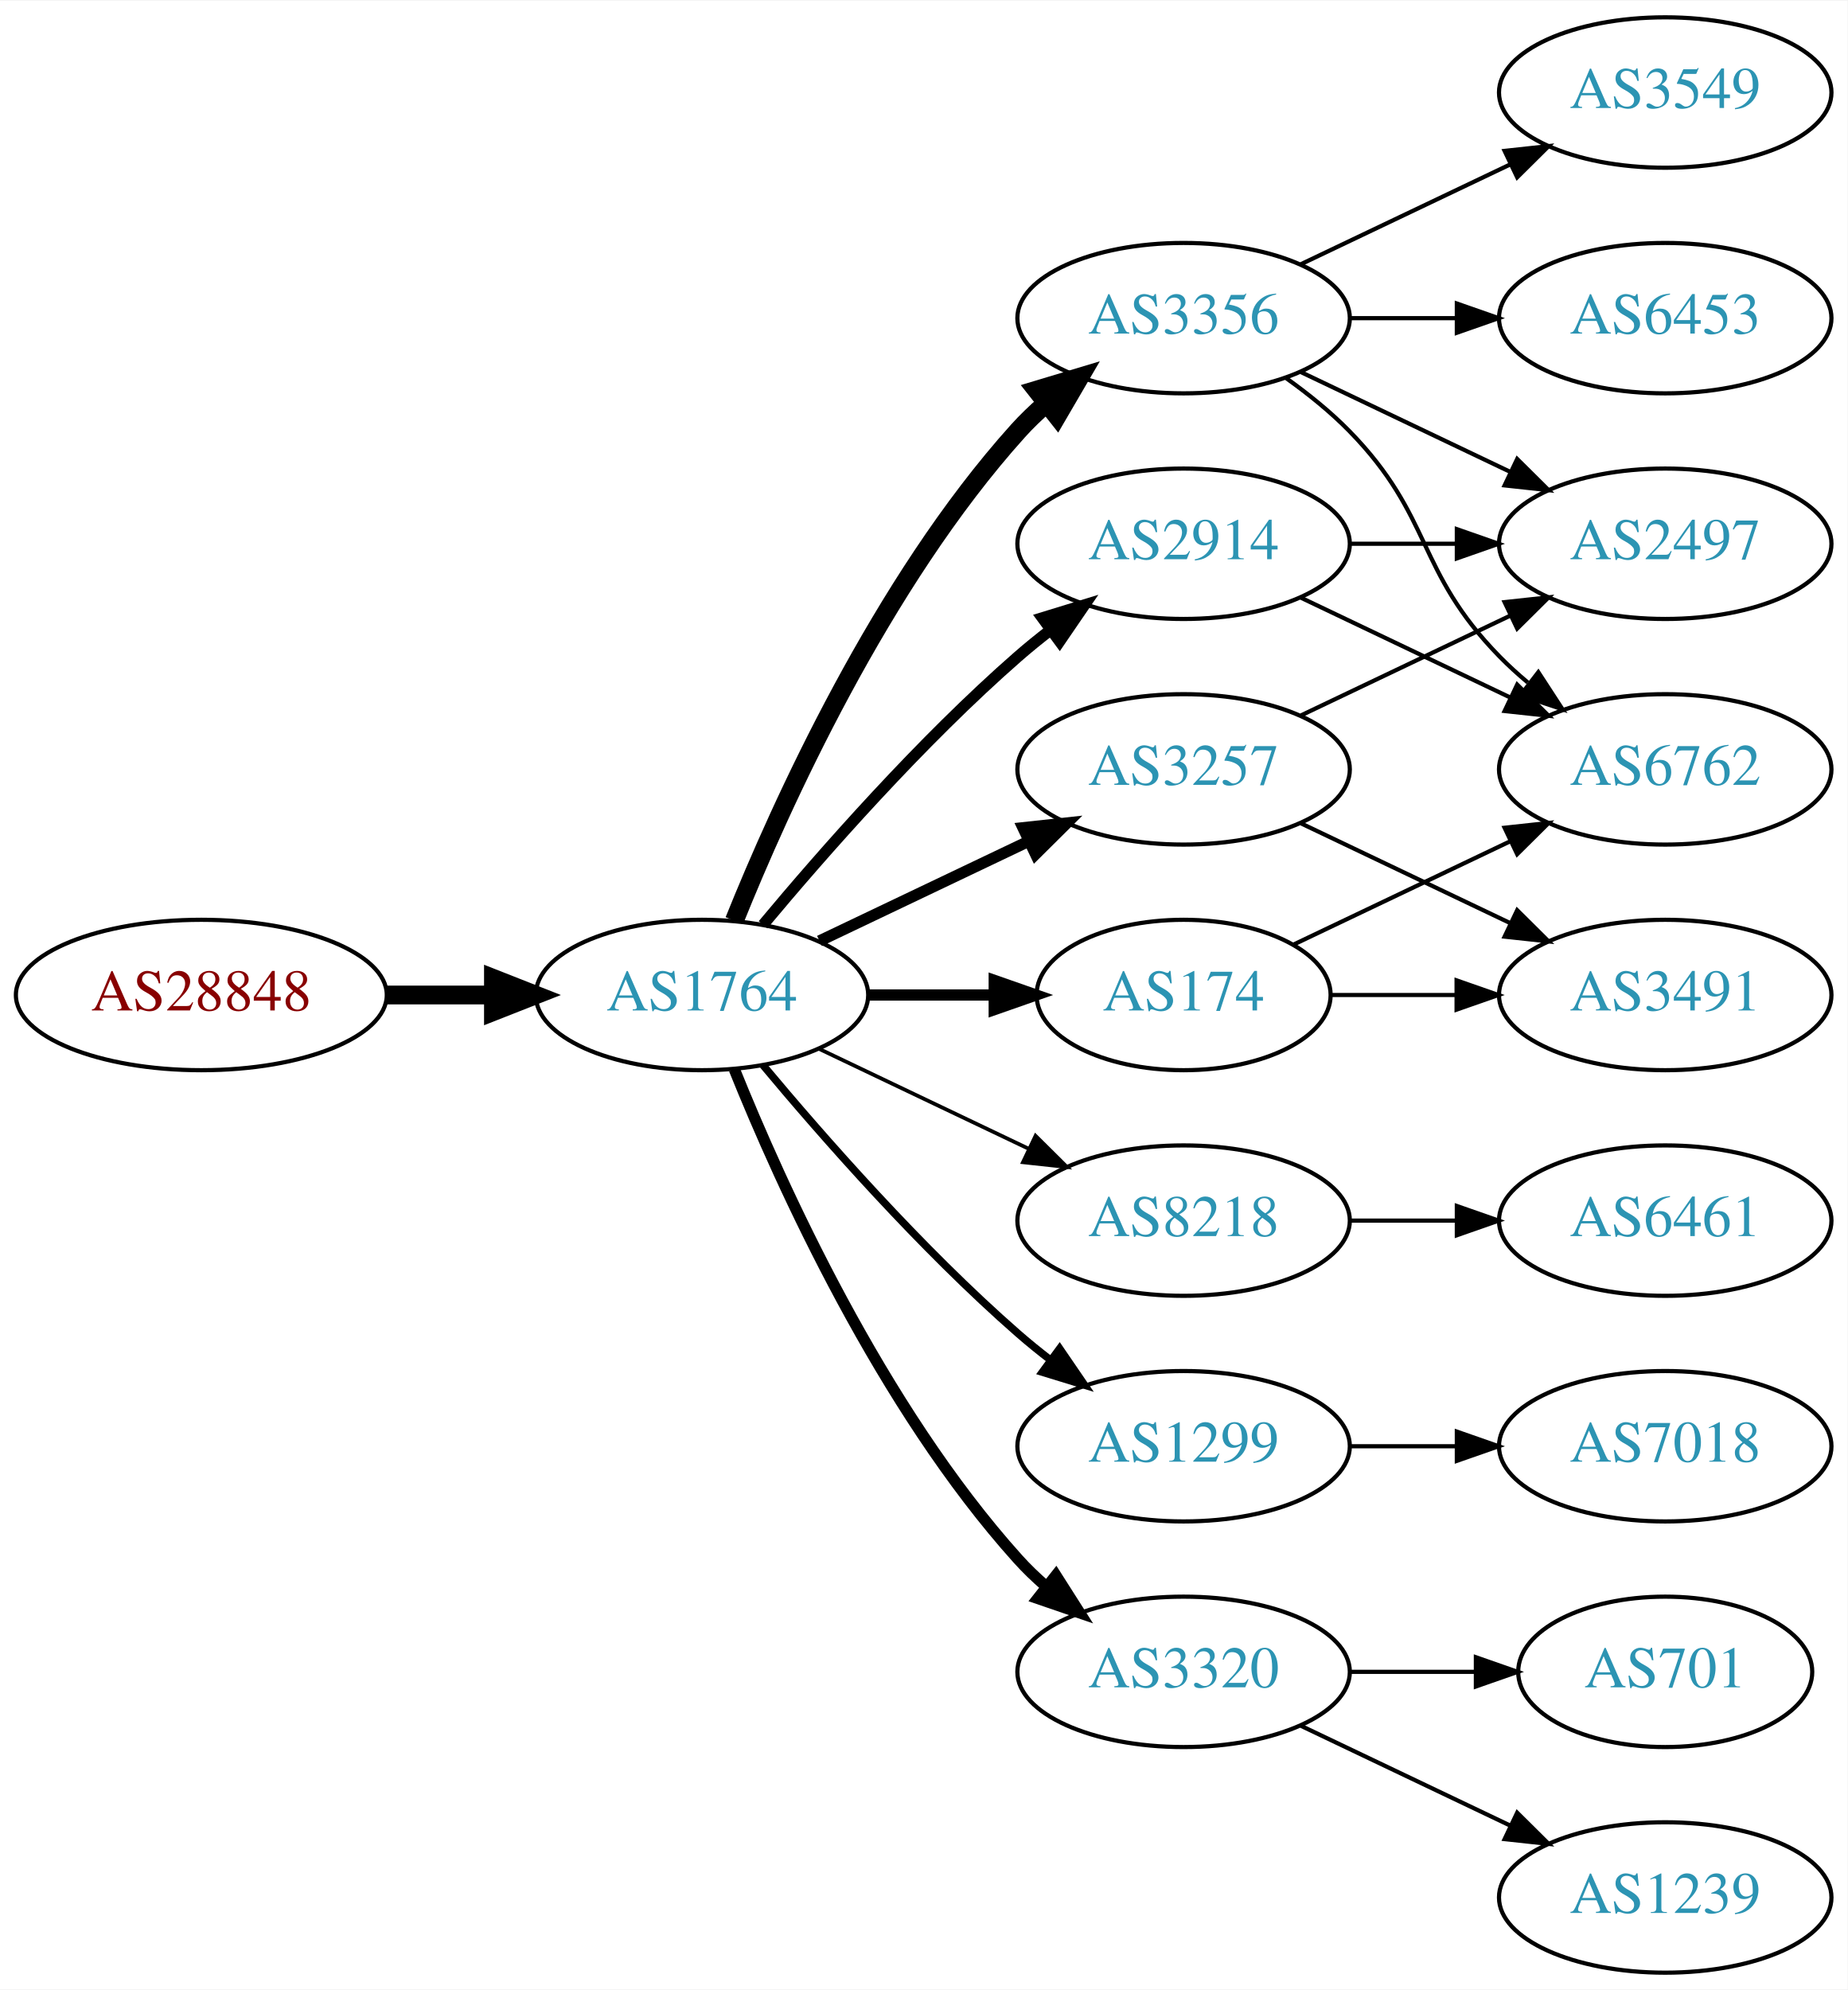
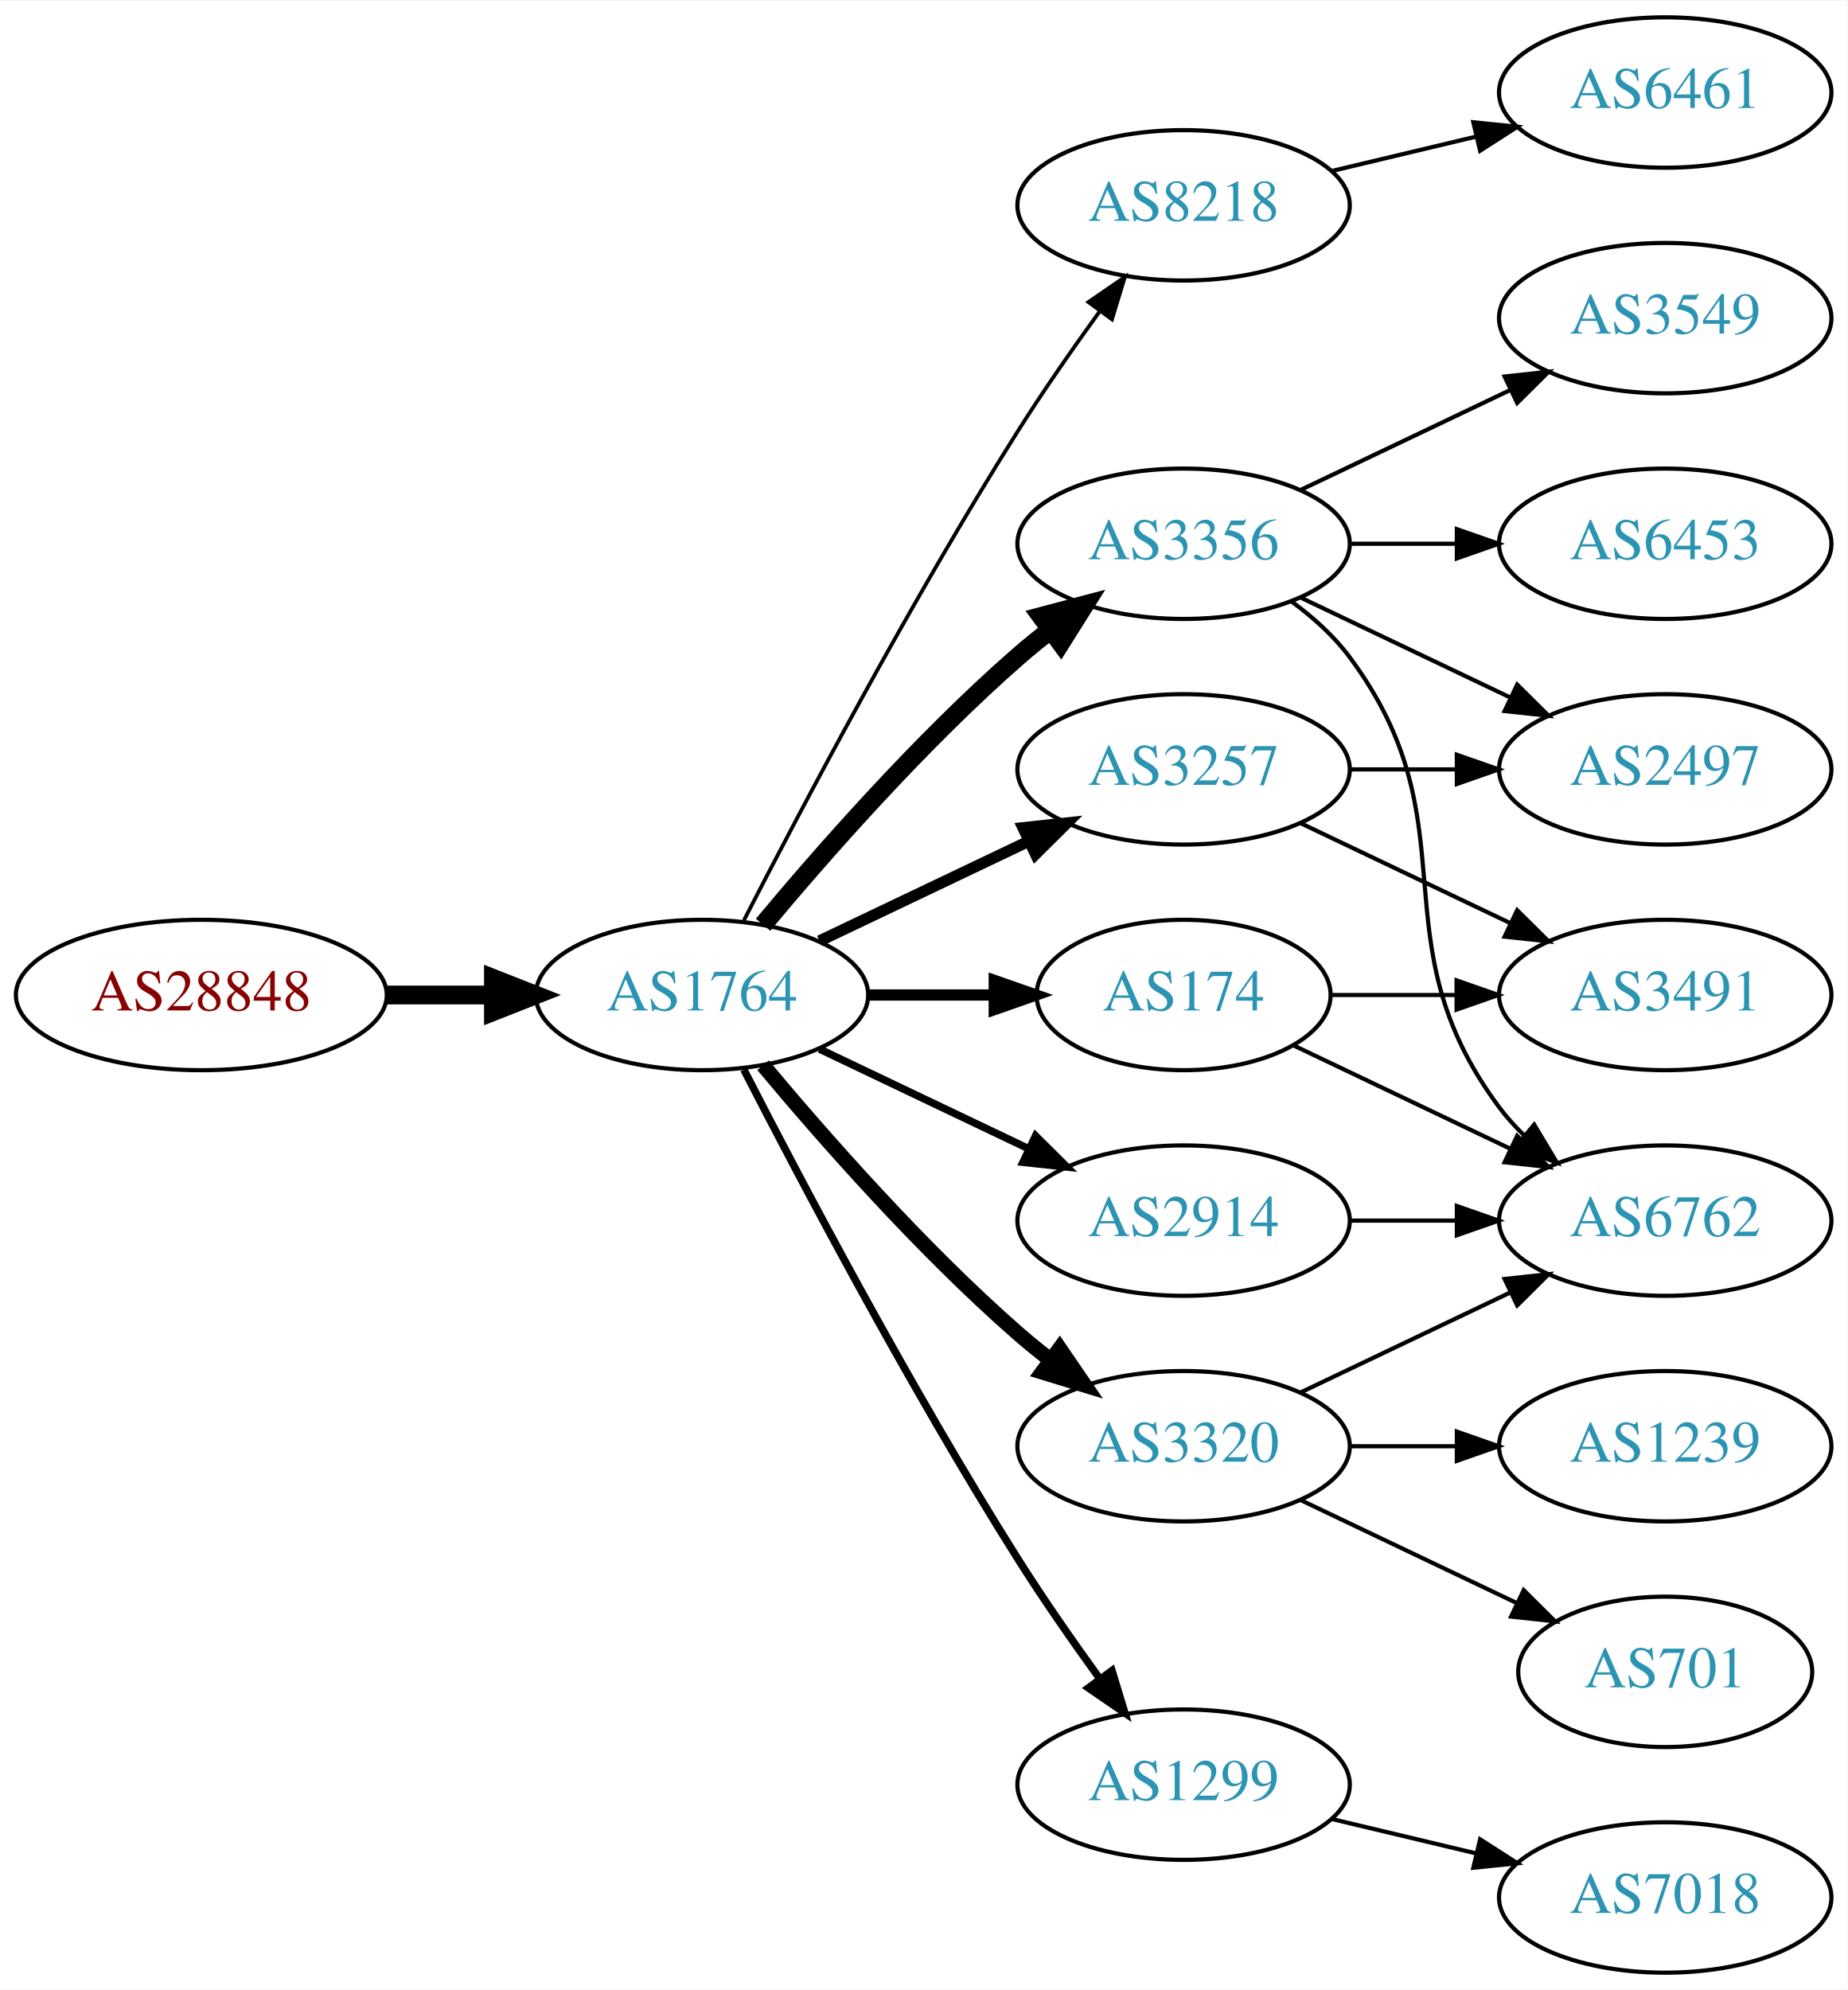
<svg xmlns="http://www.w3.org/2000/svg" xmlns:xlink="http://www.w3.org/1999/xlink" width="442pt" height="476pt" viewBox="0.00 0.00 442.27 476.00">
  <g id="graph0" class="graph" transform="scale(1 1) rotate(0) translate(4 472)">
    <polygon fill="white" stroke="none" points="-4,4 -4,-472 438.271,-472 438.271,4 -4,4" />
    <g id="node1" class="node">
      <g id="a_node1">
        <a xlink:href="/asn/28848" xlink:title="AS28848 ~ UNIDO-AS [AT]">
          <ellipse fill="#ffffff" stroke="black" cx="44.196" cy="-234" rx="44.393" ry="18" />
          <text text-anchor="middle" x="44.196" y="-230.3" font-family="Times,serif" font-size="14.00" fill="#880000">AS28848</text>
        </a>
      </g>
    </g>
    <g id="node2" class="node">
      <g id="a_node2">
        <a xlink:href="/asn/1764" xlink:title="AS1764 ~ NEXTLAYER-AS [AT]">
          <ellipse fill="#ffffff" stroke="black" cx="164.039" cy="-234" rx="39.794" ry="18" />
          <text text-anchor="middle" x="164.039" y="-230.3" font-family="Times,serif" font-size="14.00" fill="#2c94b3">AS1764</text>
        </a>
      </g>
    </g>
    <g id="edge1" class="edge">
      <path fill="none" stroke="black" stroke-width="4.5" d="M88.407,-234C96.72,-234 105.482,-234 113.965,-234" />
      <polygon fill="black" stroke="black" stroke-width="4.5" points="114.123,-237.938 124.123,-234 114.123,-230.063 114.123,-237.938" />
    </g>
    <g id="node3" class="node">
      <g id="a_node3">
-         <a xlink:href="/asn/3356" xlink:title="AS3356 ~ Level 3 Parent, LLC [US]">
-           <ellipse fill="#ffffff" stroke="black" cx="279.332" cy="-396" rx="39.794" ry="18" />
-           <text text-anchor="middle" x="279.332" y="-392.3" font-family="Times,serif" font-size="14.00" fill="#2c94b3">AS3356</text>
+         <a xlink:href="/asn/8218" xlink:title="AS8218 ~ legacy Neotelecoms [FR]">
+           <ellipse fill="#ffffff" stroke="black" cx="279.332" cy="-423" rx="39.794" ry="18" />
+           <text text-anchor="middle" x="279.332" y="-419.3" font-family="Times,serif" font-size="14.00" fill="#2c94b3">AS8218</text>
        </a>
      </g>
    </g>
    <g id="edge2" class="edge">
-       <path fill="none" stroke="black" stroke-width="4.5" d="M171.786,-251.787C182.837,-279.243 206.891,-332.578 239.685,-369 241.688,-371.224 243.906,-373.363 246.239,-375.397" />
-       <polygon fill="black" stroke="black" stroke-width="4.5" points="244.166,-378.777 254.458,-381.873 249.04,-372.591 244.166,-378.777" />
+       <path fill="none" stroke="black" stroke-width="0.9" d="M174.065,-251.852C187.501,-278.055 213.95,-328.237 239.685,-369 245.748,-378.604 252.868,-388.813 259.333,-397.739" />
+       <polygon fill="black" stroke="black" stroke-width="0.9" points="256.54,-399.848 265.276,-405.843 262.185,-395.709 256.54,-399.848" />
    </g>
    <g id="node4" class="node">
      <g id="a_node4">
-         <a xlink:href="/asn/8218" xlink:title="AS8218 ~ legacy Neotelecoms [FR]">
-           <ellipse fill="#ffffff" stroke="black" cx="279.332" cy="-180" rx="39.794" ry="18" />
-           <text text-anchor="middle" x="279.332" y="-176.3" font-family="Times,serif" font-size="14.00" fill="#2c94b3">AS8218</text>
+         <a xlink:href="/asn/3356" xlink:title="AS3356 ~ Level 3 Parent, LLC [US]">
+           <ellipse fill="#ffffff" stroke="black" cx="279.332" cy="-342" rx="39.794" ry="18" />
+           <text text-anchor="middle" x="279.332" y="-338.3" font-family="Times,serif" font-size="14.00" fill="#2c94b3">AS3356</text>
        </a>
      </g>
    </g>
    <g id="edge3" class="edge">
-       <path fill="none" stroke="black" stroke-width="0.9" d="M192.175,-221.066C207.169,-213.919 225.99,-204.948 242.213,-197.215" />
-       <polygon fill="black" stroke="black" stroke-width="0.9" points="243.895,-200.291 251.417,-192.829 240.884,-193.972 243.895,-200.291" />
+       <path fill="none" stroke="black" stroke-width="4.5" d="M178.669,-250.817C192.951,-267.929 216.498,-294.745 239.685,-315 242.151,-317.154 244.789,-319.294 247.487,-321.372" />
+       <polygon fill="black" stroke="black" stroke-width="4.5" points="245.252,-324.616 255.641,-327.37 249.919,-318.273 245.252,-324.616" />
    </g>
    <g id="node5" class="node">
      <g id="a_node5">
-         <a xlink:href="/asn/2914" xlink:title="AS2914 ~ NTT America, Inc. [US]">
-           <ellipse fill="#ffffff" stroke="black" cx="279.332" cy="-342" rx="39.794" ry="18" />
-           <text text-anchor="middle" x="279.332" y="-338.3" font-family="Times,serif" font-size="14.00" fill="#2c94b3">AS2914</text>
-         </a>
-       </g>
-     </g>
-     <g id="edge4" class="edge">
-       <path fill="none" stroke="black" stroke-width="2.7" d="M178.669,-250.817C192.951,-267.929 216.498,-294.745 239.685,-315 242.151,-317.154 244.789,-319.294 247.487,-321.372" />
-       <polygon fill="black" stroke="black" stroke-width="2.7" points="245.512,-324.264 255.641,-327.37 249.66,-318.625 245.512,-324.264" />
-     </g>
-     <g id="node6" class="node">
-       <g id="a_node6">
-         <a xlink:href="/asn/1299" xlink:title="AS1299 ~ Telia Carrier [EU]">
-           <ellipse fill="#ffffff" stroke="black" cx="279.332" cy="-126" rx="39.794" ry="18" />
-           <text text-anchor="middle" x="279.332" y="-122.3" font-family="Times,serif" font-size="14.00" fill="#2c94b3">AS1299</text>
-         </a>
-       </g>
-     </g>
-     <g id="edge5" class="edge">
-       <path fill="none" stroke="black" stroke-width="1.8" d="M178.669,-217.183C192.951,-200.071 216.498,-173.255 239.685,-153 242.151,-150.846 244.789,-148.706 247.487,-146.628" />
-       <polygon fill="black" stroke="black" stroke-width="1.8" points="249.66,-149.375 255.641,-140.63 245.512,-143.736 249.66,-149.375" />
-     </g>
-     <g id="node7" class="node">
-       <g id="a_node7">
        <a xlink:href="/asn/3257" xlink:title="AS3257 ~ GTT [DE]">
          <ellipse fill="#ffffff" stroke="black" cx="279.332" cy="-288" rx="39.794" ry="18" />
          <text text-anchor="middle" x="279.332" y="-284.3" font-family="Times,serif" font-size="14.00" fill="#2c94b3">AS3257</text>
        </a>
      </g>
    </g>
-     <g id="edge6" class="edge">
+     <g id="edge4" class="edge">
      <path fill="none" stroke="black" stroke-width="2.7" d="M192.175,-246.934C207.169,-254.081 225.99,-263.052 242.213,-270.785" />
      <polygon fill="black" stroke="black" stroke-width="2.7" points="240.884,-274.028 251.417,-275.171 243.895,-267.709 240.884,-274.028" />
    </g>
+     <g id="node6" class="node">
+       <g id="a_node6">
+         <a xlink:href="/asn/2914" xlink:title="AS2914 ~ NTT America, Inc. [US]">
+           <ellipse fill="#ffffff" stroke="black" cx="279.332" cy="-180" rx="39.794" ry="18" />
+           <text text-anchor="middle" x="279.332" y="-176.3" font-family="Times,serif" font-size="14.00" fill="#2c94b3">AS2914</text>
+         </a>
+       </g>
+     </g>
+     <g id="edge5" class="edge">
+       <path fill="none" stroke="black" stroke-width="1.8" d="M192.175,-221.066C207.169,-213.919 225.99,-204.948 242.213,-197.215" />
+       <polygon fill="black" stroke="black" stroke-width="1.8" points="243.895,-200.291 251.417,-192.829 240.884,-193.972 243.895,-200.291" />
+     </g>
+     <g id="node7" class="node">
+       <g id="a_node7">
+         <a xlink:href="/asn/3320" xlink:title="AS3320 ~ DTAG [DE]">
+           <ellipse fill="#ffffff" stroke="black" cx="279.332" cy="-126" rx="39.794" ry="18" />
+           <text text-anchor="middle" x="279.332" y="-122.3" font-family="Times,serif" font-size="14.00" fill="#2c94b3">AS3320</text>
+         </a>
+       </g>
+     </g>
+     <g id="edge6" class="edge">
+       <path fill="none" stroke="black" stroke-width="3.6" d="M178.669,-217.183C192.951,-200.071 216.498,-173.255 239.685,-153 242.151,-150.846 244.789,-148.706 247.487,-146.628" />
+       <polygon fill="black" stroke="black" stroke-width="3.6" points="249.66,-149.375 255.641,-140.63 245.512,-143.736 249.66,-149.375" />
+     </g>
    <g id="node8" class="node">
      <g id="a_node8">
-         <a xlink:href="/asn/3320" xlink:title="AS3320 ~ DTAG [DE]">
-           <ellipse fill="#ffffff" stroke="black" cx="279.332" cy="-72" rx="39.794" ry="18" />
-           <text text-anchor="middle" x="279.332" y="-68.3" font-family="Times,serif" font-size="14.00" fill="#2c94b3">AS3320</text>
-         </a>
-       </g>
-     </g>
-     <g id="edge7" class="edge">
-       <path fill="none" stroke="black" stroke-width="2.7" d="M171.786,-216.213C182.837,-188.757 206.891,-135.422 239.685,-99 241.688,-96.776 243.906,-94.637 246.239,-92.603" />
-       <polygon fill="black" stroke="black" stroke-width="2.7" points="248.769,-95.065 254.458,-86.127 244.437,-89.567 248.769,-95.065" />
-     </g>
-     <g id="node9" class="node">
-       <g id="a_node9">
        <a xlink:href="/asn/174" xlink:title="AS174 ~ Cogent Communications [US]">
          <ellipse fill="#ffffff" stroke="black" cx="279.332" cy="-234" rx="35.194" ry="18" />
          <text text-anchor="middle" x="279.332" y="-230.3" font-family="Times,serif" font-size="14.00" fill="#2c94b3">AS174</text>
        </a>
      </g>
    </g>
-     <g id="edge8" class="edge">
+     <g id="edge7" class="edge">
      <path fill="none" stroke="black" stroke-width="2.7" d="M203.711,-234C213.416,-234 223.907,-234 233.87,-234" />
      <polygon fill="black" stroke="black" stroke-width="2.7" points="234.006,-237.5 244.006,-234 234.006,-230.5 234.006,-237.5" />
    </g>
+     <g id="node9" class="node">
+       <g id="a_node9">
+         <a xlink:href="/asn/1299" xlink:title="AS1299 ~ Telia Carrier [EU]">
+           <ellipse fill="#ffffff" stroke="black" cx="279.332" cy="-45" rx="39.794" ry="18" />
+           <text text-anchor="middle" x="279.332" y="-41.3" font-family="Times,serif" font-size="14.00" fill="#2c94b3">AS1299</text>
+         </a>
+       </g>
+     </g>
+     <g id="edge8" class="edge">
+       <path fill="none" stroke="black" stroke-width="1.8" d="M174.065,-216.148C187.501,-189.945 213.95,-139.763 239.685,-99 245.748,-89.396 252.868,-79.187 259.333,-70.261" />
+       <polygon fill="black" stroke="black" stroke-width="1.8" points="262.185,-72.291 265.276,-62.157 256.54,-68.152 262.185,-72.291" />
+     </g>
    <g id="node10" class="node">
      <g id="a_node10">
-         <a xlink:href="/asn/6453" xlink:title="AS6453 ~ TATA COMMUNICATIONS (AMERICA) INC [US]">
-           <ellipse fill="#ffffff" stroke="black" cx="394.625" cy="-396" rx="39.794" ry="18" />
-           <text text-anchor="middle" x="394.625" y="-392.3" font-family="Times,serif" font-size="14.00" fill="#2c94b3">AS6453</text>
+         <a xlink:href="/asn/6461" xlink:title="AS6461 ~ Zayo Bandwidth [US]">
+           <ellipse fill="#ffffff" stroke="black" cx="394.625" cy="-450" rx="39.794" ry="18" />
+           <text text-anchor="middle" x="394.625" y="-446.3" font-family="Times,serif" font-size="14.00" fill="#2c94b3">AS6461</text>
        </a>
      </g>
    </g>
    <g id="edge9" class="edge">
-       <path fill="none" stroke="black" d="M319.004,-396C327.207,-396 335.971,-396 344.503,-396" />
-       <polygon fill="black" stroke="black" points="344.742,-399.5 354.742,-396 344.742,-392.5 344.742,-399.5" />
+       <path fill="none" stroke="black" d="M314.939,-431.248C325.81,-433.838 337.964,-436.735 349.407,-439.462" />
+       <polygon fill="black" stroke="black" points="348.69,-442.889 359.229,-441.803 350.313,-436.08 348.69,-442.889" />
    </g>
    <g id="node11" class="node">
      <g id="a_node11">
-         <a xlink:href="/asn/3549" xlink:title="AS3549 ~ Level 3 Parent, LLC [US]">
-           <ellipse fill="#ffffff" stroke="black" cx="394.625" cy="-450" rx="39.794" ry="18" />
-           <text text-anchor="middle" x="394.625" y="-446.3" font-family="Times,serif" font-size="14.00" fill="#2c94b3">AS3549</text>
+         <a xlink:href="/asn/6453" xlink:title="AS6453 ~ TATA COMMUNICATIONS (AMERICA) INC [US]">
+           <ellipse fill="#ffffff" stroke="black" cx="394.625" cy="-342" rx="39.794" ry="18" />
+           <text text-anchor="middle" x="394.625" y="-338.3" font-family="Times,serif" font-size="14.00" fill="#2c94b3">AS6453</text>
        </a>
      </g>
    </g>
    <g id="edge10" class="edge">
-       <path fill="none" stroke="black" d="M307.468,-408.934C322.462,-416.081 341.283,-425.052 357.506,-432.785" />
-       <polygon fill="black" stroke="black" points="356.177,-436.028 366.71,-437.171 359.188,-429.709 356.177,-436.028" />
+       <path fill="none" stroke="black" d="M319.004,-342C327.207,-342 335.971,-342 344.503,-342" />
+       <polygon fill="black" stroke="black" points="344.742,-345.5 354.742,-342 344.742,-338.5 344.742,-345.5" />
    </g>
    <g id="node12" class="node">
      <g id="a_node12">
-         <a xlink:href="/asn/6762" xlink:title="AS6762 ~ TELECOM ITALIA SPARKLE S.p.A. [IT]">
-           <ellipse fill="#ffffff" stroke="black" cx="394.625" cy="-288" rx="39.794" ry="18" />
-           <text text-anchor="middle" x="394.625" y="-284.3" font-family="Times,serif" font-size="14.00" fill="#2c94b3">AS6762</text>
+         <a xlink:href="/asn/3549" xlink:title="AS3549 ~ Level 3 Parent, LLC [US]">
+           <ellipse fill="#ffffff" stroke="black" cx="394.625" cy="-396" rx="39.794" ry="18" />
+           <text text-anchor="middle" x="394.625" y="-392.3" font-family="Times,serif" font-size="14.00" fill="#2c94b3">AS3549</text>
        </a>
      </g>
    </g>
    <g id="edge11" class="edge">
-       <path fill="none" stroke="black" d="M303.926,-381.611C309.182,-377.852 314.513,-373.563 318.978,-369 339.151,-348.383 334.806,-335.617 354.978,-315 357.071,-312.861 359.354,-310.782 361.731,-308.79" />
-       <polygon fill="black" stroke="black" points="364.249,-311.268 370.031,-302.389 359.974,-305.725 364.249,-311.268" />
+       <path fill="none" stroke="black" d="M307.468,-354.934C322.462,-362.081 341.283,-371.052 357.506,-378.785" />
+       <polygon fill="black" stroke="black" points="356.177,-382.028 366.71,-383.171 359.188,-375.709 356.177,-382.028" />
    </g>
    <g id="node13" class="node">
      <g id="a_node13">
        <a xlink:href="/asn/2497" xlink:title="AS2497 ~ Internet Initiative Japan Inc. [JP]">
-           <ellipse fill="#ffffff" stroke="black" cx="394.625" cy="-342" rx="39.794" ry="18" />
-           <text text-anchor="middle" x="394.625" y="-338.3" font-family="Times,serif" font-size="14.00" fill="#2c94b3">AS2497</text>
+           <ellipse fill="#ffffff" stroke="black" cx="394.625" cy="-288" rx="39.794" ry="18" />
+           <text text-anchor="middle" x="394.625" y="-284.3" font-family="Times,serif" font-size="14.00" fill="#2c94b3">AS2497</text>
        </a>
      </g>
    </g>
    <g id="edge12" class="edge">
-       <path fill="none" stroke="black" d="M307.468,-383.066C322.462,-375.919 341.283,-366.948 357.506,-359.215" />
-       <polygon fill="black" stroke="black" points="359.188,-362.291 366.71,-354.829 356.177,-355.972 359.188,-362.291" />
+       <path fill="none" stroke="black" d="M307.468,-329.066C322.462,-321.919 341.283,-312.948 357.506,-305.215" />
+       <polygon fill="black" stroke="black" points="359.188,-308.291 366.71,-300.829 356.177,-301.972 359.188,-308.291" />
    </g>
    <g id="node14" class="node">
      <g id="a_node14">
-         <a xlink:href="/asn/6461" xlink:title="AS6461 ~ Zayo Bandwidth [US]">
+         <a xlink:href="/asn/6762" xlink:title="AS6762 ~ TELECOM ITALIA SPARKLE S.p.A. [IT]">
          <ellipse fill="#ffffff" stroke="black" cx="394.625" cy="-180" rx="39.794" ry="18" />
-           <text text-anchor="middle" x="394.625" y="-176.3" font-family="Times,serif" font-size="14.00" fill="#2c94b3">AS6461</text>
+           <text text-anchor="middle" x="394.625" y="-176.3" font-family="Times,serif" font-size="14.00" fill="#2c94b3">AS6762</text>
        </a>
      </g>
    </g>
    <g id="edge13" class="edge">
-       <path fill="none" stroke="black" d="M319.004,-180C327.207,-180 335.971,-180 344.503,-180" />
-       <polygon fill="black" stroke="black" points="344.742,-183.5 354.742,-180 344.742,-176.5 344.742,-183.5" />
-     </g>
-     <g id="edge22" class="edge">
-       <path fill="none" stroke="black" d="M307.468,-329.066C322.462,-321.919 341.283,-312.948 357.506,-305.215" />
-       <polygon fill="black" stroke="black" points="359.188,-308.291 366.71,-300.829 356.177,-301.972 359.188,-308.291" />
-     </g>
-     <g id="edge21" class="edge">
-       <path fill="none" stroke="black" d="M319.004,-342C327.207,-342 335.971,-342 344.503,-342" />
-       <polygon fill="black" stroke="black" points="344.742,-345.5 354.742,-342 344.742,-338.5 344.742,-345.5" />
+       <path fill="none" stroke="black" d="M305.262,-328.118C310.338,-324.389 315.256,-319.984 318.978,-315 349.249,-274.458 324.707,-247.542 354.978,-207 356.723,-204.664 358.73,-202.455 360.893,-200.383" />
+       <polygon fill="black" stroke="black" points="363.253,-202.973 368.694,-193.882 358.771,-197.595 363.253,-202.973" />
+     </g>
+     <g id="edge15" class="edge">
+       <path fill="none" stroke="black" d="M319.004,-288C327.207,-288 335.971,-288 344.503,-288" />
+       <polygon fill="black" stroke="black" points="344.742,-291.5 354.742,-288 344.742,-284.5 344.742,-291.5" />
    </g>
    <g id="node15" class="node">
      <g id="a_node15">
-         <a xlink:href="/asn/7018" xlink:title="AS7018 ~ AT&amp;T Services, Inc. [US]">
-           <ellipse fill="#ffffff" stroke="black" cx="394.625" cy="-126" rx="39.794" ry="18" />
-           <text text-anchor="middle" x="394.625" y="-122.3" font-family="Times,serif" font-size="14.00" fill="#2c94b3">AS7018</text>
-         </a>
-       </g>
-     </g>
-     <g id="edge14" class="edge">
-       <path fill="none" stroke="black" d="M319.004,-126C327.207,-126 335.971,-126 344.503,-126" />
-       <polygon fill="black" stroke="black" points="344.742,-129.5 354.742,-126 344.742,-122.5 344.742,-129.5" />
-     </g>
-     <g id="edge18" class="edge">
-       <path fill="none" stroke="black" d="M307.468,-300.934C322.462,-308.081 341.283,-317.052 357.506,-324.785" />
-       <polygon fill="black" stroke="black" points="356.177,-328.028 366.71,-329.171 359.188,-321.709 356.177,-328.028" />
-     </g>
-     <g id="node16" class="node">
-       <g id="a_node16">
        <a xlink:href="/asn/3491" xlink:title="AS3491 ~ PCCW Global, Inc. [US]">
          <ellipse fill="#ffffff" stroke="black" cx="394.625" cy="-234" rx="39.794" ry="18" />
          <text text-anchor="middle" x="394.625" y="-230.3" font-family="Times,serif" font-size="14.00" fill="#2c94b3">AS3491</text>
        </a>
      </g>
    </g>
-     <g id="edge17" class="edge">
+     <g id="edge14" class="edge">
      <path fill="none" stroke="black" d="M307.468,-275.066C322.462,-267.919 341.283,-258.948 357.506,-251.215" />
      <polygon fill="black" stroke="black" points="359.188,-254.291 366.71,-246.829 356.177,-247.972 359.188,-254.291" />
+     </g>
+     <g id="edge16" class="edge">
+       <path fill="none" stroke="black" d="M319.004,-180C327.207,-180 335.971,-180 344.503,-180" />
+       <polygon fill="black" stroke="black" points="344.742,-183.5 354.742,-180 344.742,-176.5 344.742,-183.5" />
+     </g>
+     <g id="edge19" class="edge">
+       <path fill="none" stroke="black" d="M307.468,-138.934C322.462,-146.081 341.283,-155.052 357.506,-162.785" />
+       <polygon fill="black" stroke="black" points="356.177,-166.028 366.71,-167.171 359.188,-159.709 356.177,-166.028" />
+     </g>
+     <g id="node16" class="node">
+       <g id="a_node16">
+         <a xlink:href="/asn/701" xlink:title="AS701 ~ UUNET [US]">
+           <ellipse fill="#ffffff" stroke="black" cx="394.625" cy="-72" rx="35.194" ry="18" />
+           <text text-anchor="middle" x="394.625" y="-68.3" font-family="Times,serif" font-size="14.00" fill="#2c94b3">AS701</text>
+         </a>
+       </g>
+     </g>
+     <g id="edge17" class="edge">
+       <path fill="none" stroke="black" d="M307.468,-113.066C322.9,-105.71 342.385,-96.423 358.92,-88.541" />
+       <polygon fill="black" stroke="black" points="360.741,-91.551 368.262,-84.089 357.729,-85.232 360.741,-91.551" />
    </g>
    <g id="node17" class="node">
      <g id="a_node17">
        <a xlink:href="/asn/1239" xlink:title="AS1239 ~ Sprint [US]">
-           <ellipse fill="#ffffff" stroke="black" cx="394.625" cy="-18" rx="39.794" ry="18" />
-           <text text-anchor="middle" x="394.625" y="-14.3" font-family="Times,serif" font-size="14.00" fill="#2c94b3">AS1239</text>
-         </a>
-       </g>
-     </g>
-     <g id="edge19" class="edge">
-       <path fill="none" stroke="black" d="M307.468,-59.066C322.462,-51.919 341.283,-42.948 357.506,-35.215" />
-       <polygon fill="black" stroke="black" points="359.188,-38.291 366.71,-30.829 356.177,-31.972 359.188,-38.291" />
+           <ellipse fill="#ffffff" stroke="black" cx="394.625" cy="-126" rx="39.794" ry="18" />
+           <text text-anchor="middle" x="394.625" y="-122.3" font-family="Times,serif" font-size="14.00" fill="#2c94b3">AS1239</text>
+         </a>
+       </g>
+     </g>
+     <g id="edge18" class="edge">
+       <path fill="none" stroke="black" d="M319.004,-126C327.207,-126 335.971,-126 344.503,-126" />
+       <polygon fill="black" stroke="black" points="344.742,-129.5 354.742,-126 344.742,-122.5 344.742,-129.5" />
+     </g>
+     <g id="edge21" class="edge">
+       <path fill="none" stroke="black" d="M305.757,-221.881C321.059,-214.587 340.783,-205.186 357.665,-197.14" />
+       <polygon fill="black" stroke="black" points="359.184,-200.293 366.705,-192.831 356.172,-193.974 359.184,-200.293" />
+     </g>
+     <g id="edge20" class="edge">
+       <path fill="none" stroke="black" d="M314.631,-234C324.008,-234 334.358,-234 344.393,-234" />
+       <polygon fill="black" stroke="black" points="344.681,-237.5 354.681,-234 344.681,-230.5 344.681,-237.5" />
    </g>
    <g id="node18" class="node">
      <g id="a_node18">
-         <a xlink:href="/asn/701" xlink:title="AS701 ~ UUNET [US]">
-           <ellipse fill="#ffffff" stroke="black" cx="394.625" cy="-72" rx="35.194" ry="18" />
-           <text text-anchor="middle" x="394.625" y="-68.3" font-family="Times,serif" font-size="14.00" fill="#2c94b3">AS701</text>
-         </a>
-       </g>
-     </g>
-     <g id="edge20" class="edge">
-       <path fill="none" stroke="black" d="M319.004,-72C328.709,-72 339.2,-72 349.163,-72" />
-       <polygon fill="black" stroke="black" points="349.299,-75.5 359.299,-72 349.299,-68.5 349.299,-75.5" />
-     </g>
-     <g id="edge15" class="edge">
-       <path fill="none" stroke="black" d="M305.757,-246.119C321.059,-253.413 340.783,-262.814 357.665,-270.86" />
-       <polygon fill="black" stroke="black" points="356.172,-274.026 366.705,-275.169 359.184,-267.707 356.172,-274.026" />
-     </g>
-     <g id="edge16" class="edge">
-       <path fill="none" stroke="black" d="M314.631,-234C324.008,-234 334.358,-234 344.393,-234" />
-       <polygon fill="black" stroke="black" points="344.681,-237.5 354.681,-234 344.681,-230.5 344.681,-237.5" />
+         <a xlink:href="/asn/7018" xlink:title="AS7018 ~ AT&amp;T Services, Inc. [US]">
+           <ellipse fill="#ffffff" stroke="black" cx="394.625" cy="-18" rx="39.794" ry="18" />
+           <text text-anchor="middle" x="394.625" y="-14.3" font-family="Times,serif" font-size="14.00" fill="#2c94b3">AS7018</text>
+         </a>
+       </g>
+     </g>
+     <g id="edge22" class="edge">
+       <path fill="none" stroke="black" d="M314.939,-36.752C325.81,-34.162 337.964,-31.265 349.407,-28.538" />
+       <polygon fill="black" stroke="black" points="350.313,-31.92 359.229,-26.197 348.69,-25.111 350.313,-31.92" />
    </g>
  </g>
</svg>
